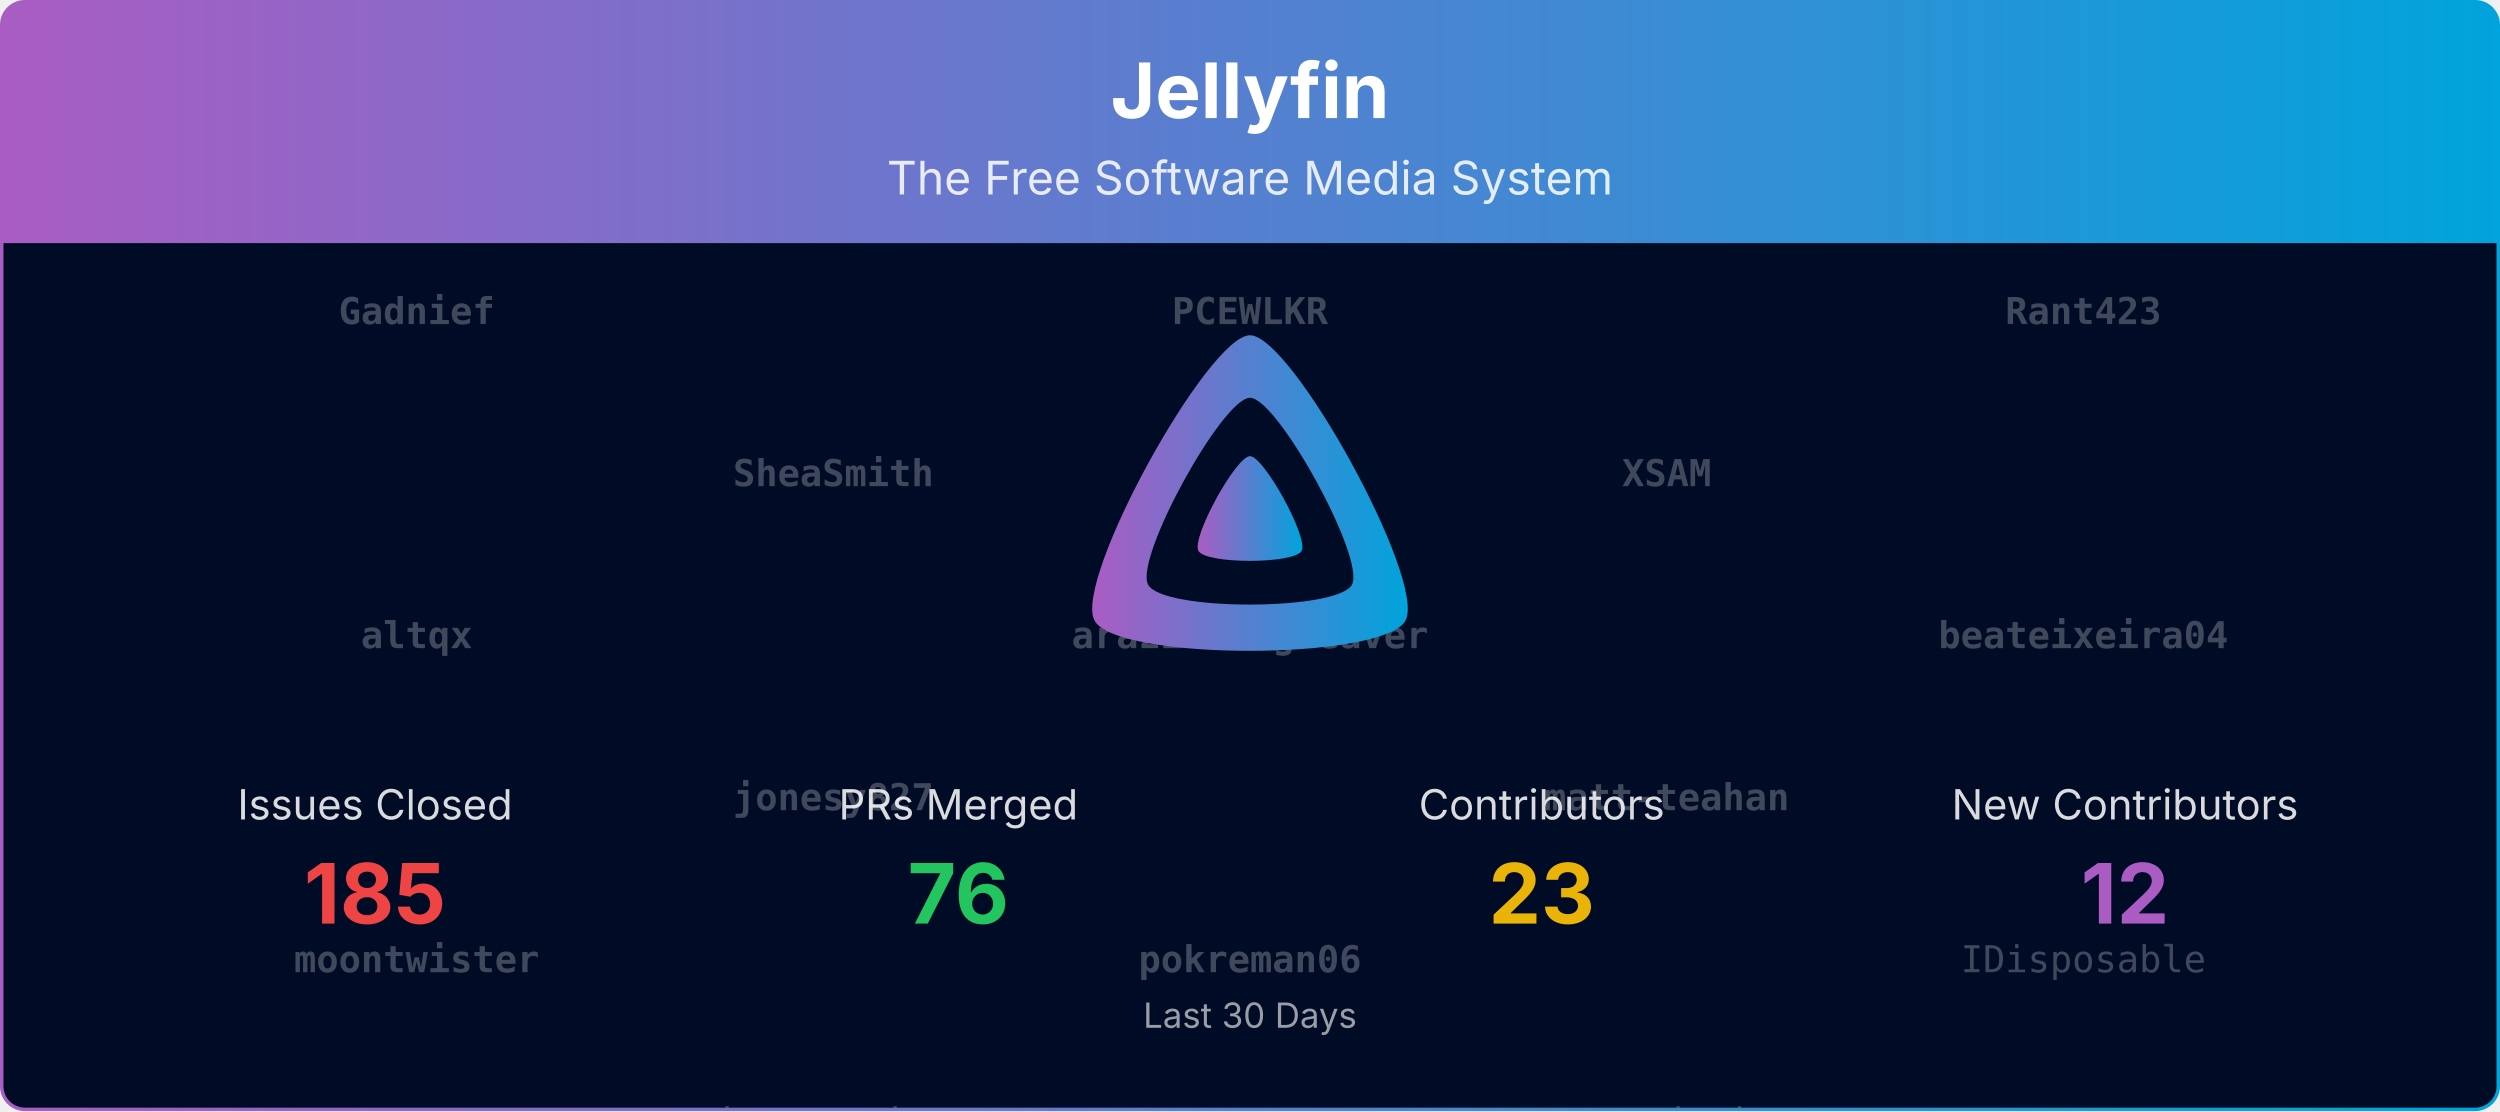
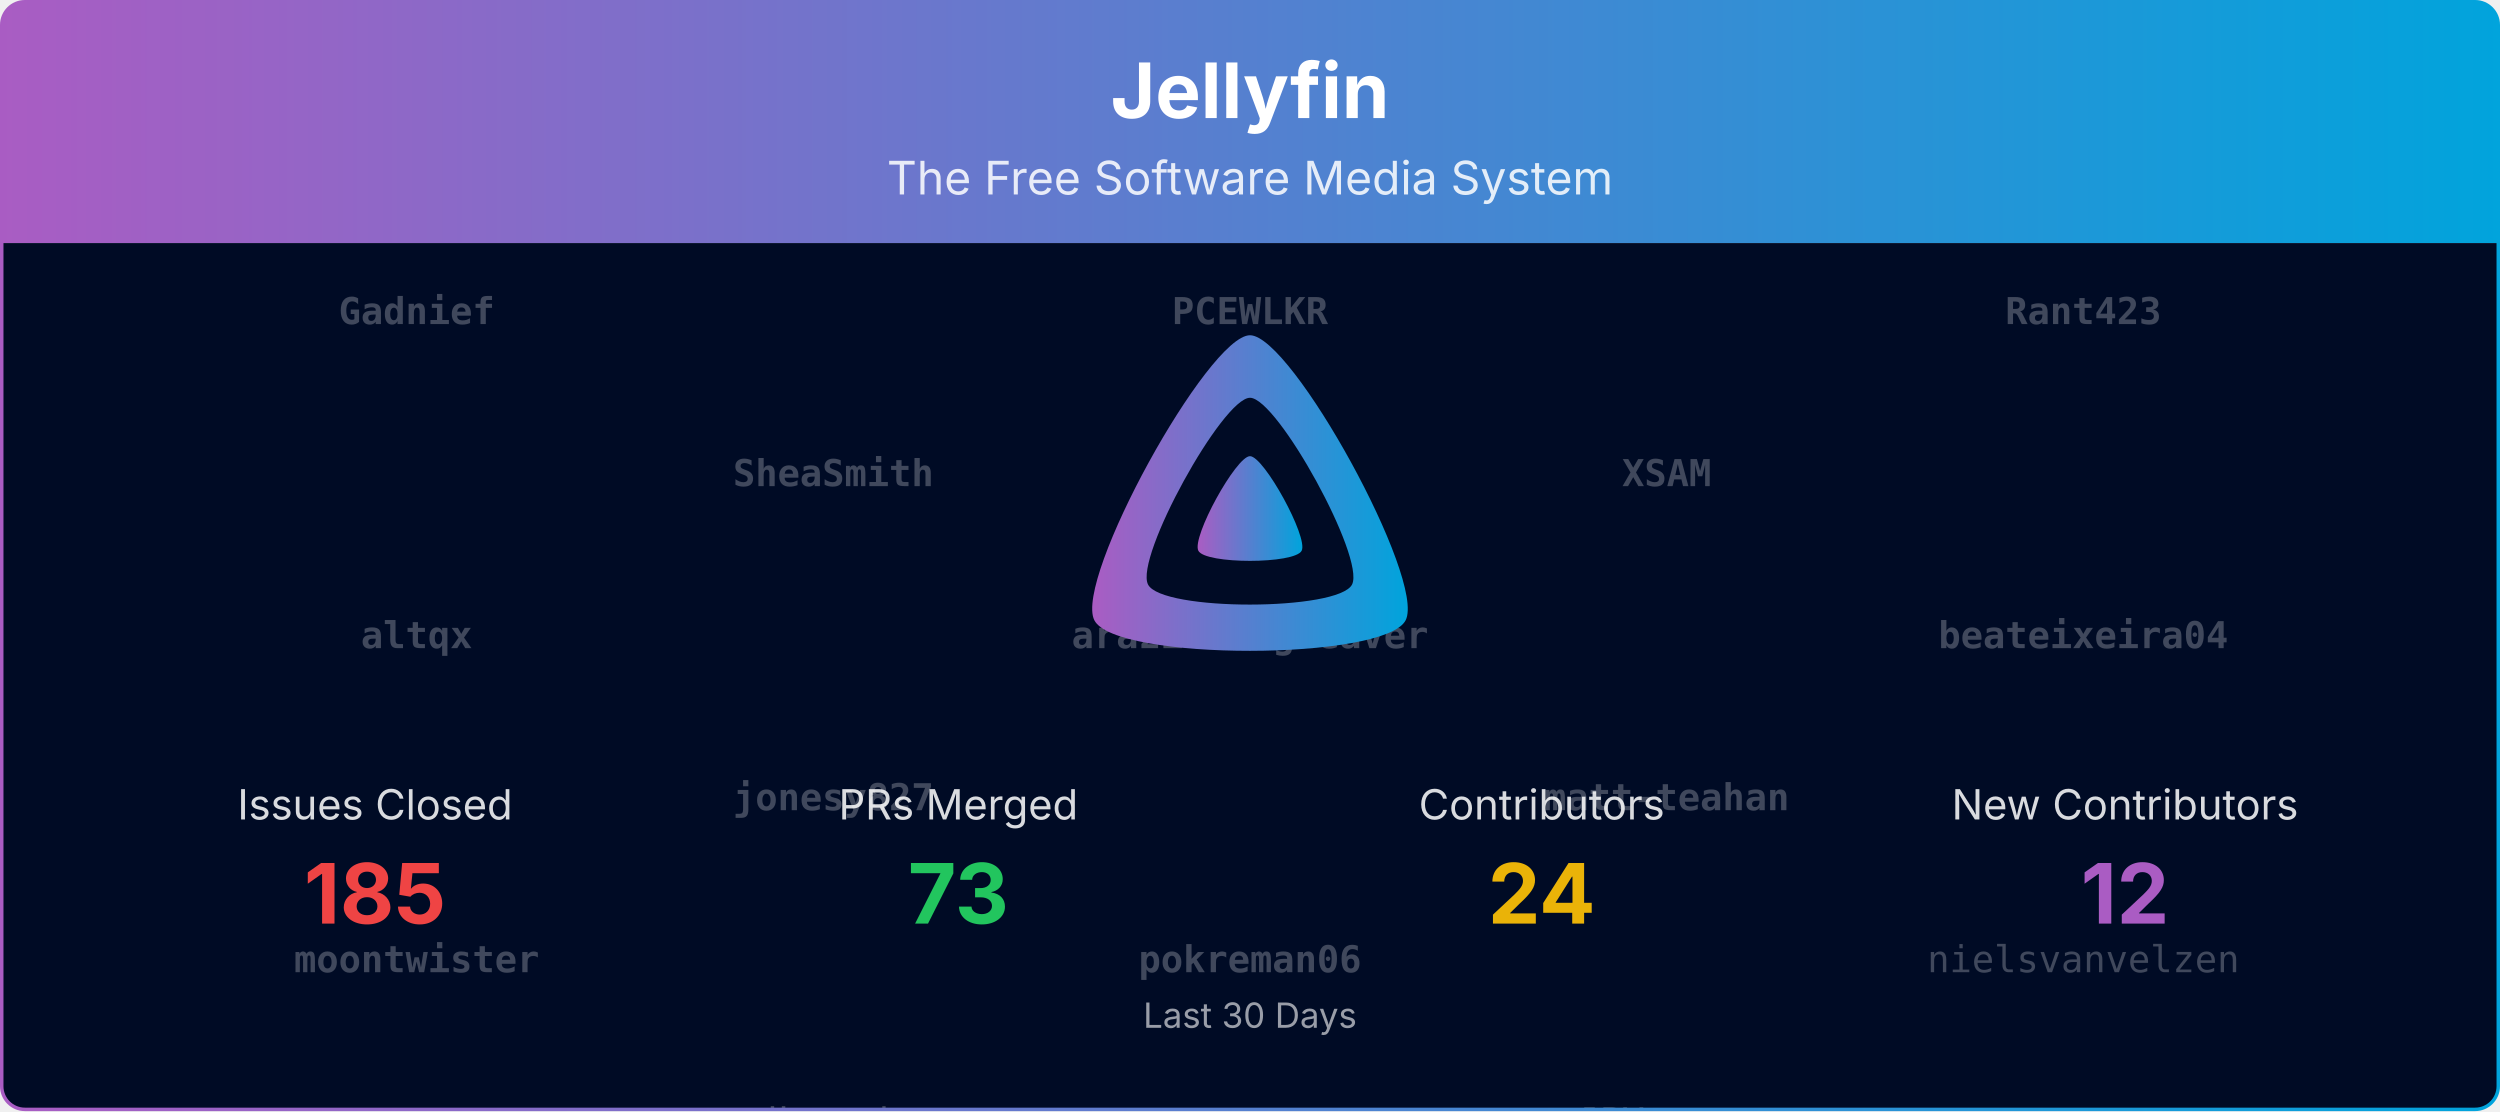
<svg xmlns="http://www.w3.org/2000/svg" viewBox="0 0 1080 480" width="100%" role="img" aria-label="Jellyfin">
  <defs>
    <linearGradient id="banner-jellyfin-grad" x1="0" y1="0" x2="1" y2="0">
      <stop offset="0%" stop-color="#AA5CC3" />
      <stop offset="100%" stop-color="#00A4DC" />
    </linearGradient>
    <clipPath id="banner-jellyfin-grad-clip">
      <rect x="0.75" y="0.75" width="1078.5" height="478.5" rx="10" ry="10" />
    </clipPath>
  </defs>
  <defs>
    <clipPath id="banner-jellyfin-grad-rain-clip">
      <rect x="0.75" y="105" width="1078.5" height="374.25" />
    </clipPath>
  </defs>
  <g clip-path="url(#banner-jellyfin-grad-clip)">
    <path d="M0.75,10.75 A10.0,10.0 0 0 1 10.75,0.75 L1069.25,0.75 A10.0,10.0 0 0 1 1079.25,10.75 L1079.25,105.00 L0.75,105.00 Z" fill="url(#banner-jellyfin-grad)" />
    <text x="540.0" y="51" text-anchor="middle" font-size="33" font-weight="700" font-family="Plus Jakarta Sans, system-ui, -apple-system, Segoe UI, sans-serif" fill="#ffffff">Jellyfin</text>
    <text x="540.0" y="84" text-anchor="middle" font-size="20" font-family="Plus Jakarta Sans, system-ui, -apple-system, Segoe UI, sans-serif" fill="#ffffff" opacity="0.85">The Free Software Media System</text>
    <rect x="0.75" y="105" width="1078.5" height="374.25" fill="#000b25" />
    <g opacity="0.25" clip-path="url(#banner-jellyfin-grad-rain-clip)" font-family="ui-monospace, SFMono-Regular, Menlo, Consolas, monospace" font-size="16" fill="#ffffff" text-anchor="middle">
      <g transform="translate(180.00,105)">
        <g>
          <animateTransform attributeName="transform" type="translate" values="0,-700;0,0" dur="16.67s" begin="-0.00s" repeatCount="indefinite" />
          <text y="35.0" font-weight="700">Gadnief</text>
          <text y="175.0" font-weight="700">altqx</text>
          <text y="315.0" font-weight="700">moontwister</text>
          <text y="455.0">Bond-009</text>
-           <text y="595.0">LTe</text>
+           <text y="595.0">theguymadmax</text>
          <text y="735.0" font-weight="700">Gadnief</text>
          <text y="875.0" font-weight="700">altqx</text>
          <text y="1015.0" font-weight="700">moontwister</text>
          <text y="1155.0">Bond-009</text>
-           <text y="1295.0">LTe</text>
+           <text y="1295.0">theguymadmax</text>
        </g>
      </g>
      <g transform="translate(540.00,105)">
        <g>
          <animateTransform attributeName="transform" type="translate" values="0,-700;0,0" dur="16.67s" begin="-1.91s" repeatCount="indefinite" />
          <text y="35.0" font-weight="700">PCEWLKR</text>
          <text y="175.0" font-weight="700">arazilsongweaver</text>
          <text y="315.0" font-weight="700">pokreman06</text>
-           <text y="455.0">ivanjx</text>
-           <text y="595.0">renovate[bot]</text>
+           <text y="455.0">renovate[bot]</text>
+           <text y="595.0">nyanmisaka</text>
          <text y="735.0" font-weight="700">PCEWLKR</text>
          <text y="875.0" font-weight="700">arazilsongweaver</text>
          <text y="1015.0" font-weight="700">pokreman06</text>
-           <text y="1155.0">ivanjx</text>
-           <text y="1295.0">renovate[bot]</text>
+           <text y="1155.0">renovate[bot]</text>
+           <text y="1295.0">nyanmisaka</text>
        </g>
      </g>
      <g transform="translate(900.00,105)">
        <g>
          <animateTransform attributeName="transform" type="translate" values="0,-700;0,0" dur="16.67s" begin="-3.82s" repeatCount="indefinite" />
          <text y="35.0" font-weight="700">Rant423</text>
          <text y="175.0" font-weight="700">beateixeira04</text>
-           <text y="315.0">IDisposable</text>
-           <text y="455.0">Shadowghost</text>
-           <text y="595.0">nielsvanvelzen</text>
+           <text y="315.0">nielsvanvelzen</text>
+           <text y="455.0">joshuaboniface</text>
+           <text y="595.0">ivanjx</text>
          <text y="735.0" font-weight="700">Rant423</text>
          <text y="875.0" font-weight="700">beateixeira04</text>
-           <text y="1015.0">IDisposable</text>
-           <text y="1155.0">Shadowghost</text>
-           <text y="1295.0">nielsvanvelzen</text>
+           <text y="1015.0">nielsvanvelzen</text>
+           <text y="1155.0">joshuaboniface</text>
+           <text y="1295.0">ivanjx</text>
        </g>
      </g>
      <g transform="translate(360.00,105)">
        <g>
          <animateTransform attributeName="transform" type="translate" values="0,-700;0,0" dur="16.67s" begin="-5.73s" repeatCount="indefinite" />
          <text y="105.0" font-weight="700">SheaSmith</text>
          <text y="245.0" font-weight="700">jonesy827</text>
-           <text y="385.0">theguymadmax</text>
-           <text y="525.0">JPVenson</text>
-           <text y="665.0">dkanada</text>
+           <text y="385.0">dkanada</text>
+           <text y="525.0">Shadowghost</text>
+           <text y="665.0">LTe</text>
          <text y="805.0" font-weight="700">SheaSmith</text>
          <text y="945.0" font-weight="700">jonesy827</text>
-           <text y="1085.0">theguymadmax</text>
-           <text y="1225.0">JPVenson</text>
-           <text y="1365.0">dkanada</text>
+           <text y="1085.0">dkanada</text>
+           <text y="1225.0">Shadowghost</text>
+           <text y="1365.0">LTe</text>
        </g>
      </g>
      <g transform="translate(720.00,105)">
        <g>
          <animateTransform attributeName="transform" type="translate" values="0,-700;0,0" dur="16.67s" begin="-7.64s" repeatCount="indefinite" />
          <text y="105.0" font-weight="700">XSAM</text>
          <text y="245.0" font-weight="700">matt-teahan</text>
-           <text y="385.0">nyanmisaka</text>
-           <text y="525.0">Bond-009</text>
-           <text y="665.0" font-weight="700">Gadnief</text>
+           <text y="385.0">JPVenson</text>
+           <text y="525.0">IDisposable</text>
+           <text y="665.0">Bond-009</text>
          <text y="805.0" font-weight="700">XSAM</text>
          <text y="945.0" font-weight="700">matt-teahan</text>
-           <text y="1085.0">nyanmisaka</text>
-           <text y="1225.0">Bond-009</text>
-           <text y="1365.0" font-weight="700">Gadnief</text>
+           <text y="1085.0">JPVenson</text>
+           <text y="1225.0">IDisposable</text>
+           <text y="1365.0">Bond-009</text>
        </g>
      </g>
    </g>
    <g transform="translate(465.00,138.00) scale(0.29297)">
      <path fill="url(#banner-jellyfin-grad)" fill-rule="evenodd" d="M256,23.3c-61.6,0-259.8,359.4-229.6,420.1s429.3,60,459.2,0S317.6,23.3,256,23.3zM406.5,390.8c-19.6,39.3-281.1,39.8-300.9,0s110.1-275.3,150.4-275.3S426.1,351.4,406.5,390.8z" />
      <path fill="url(#banner-jellyfin-grad)" d="M256,201.6c-20.4,0-86.2,119.3-76.2,139.4s142.5,19.9,152.4,0S276.5,201.6,256,201.6z" />
    </g>
    <text x="162.0" y="354.0" text-anchor="middle" font-size="18" font-family="Plus Jakarta Sans, system-ui, -apple-system, Segoe UI, sans-serif" fill="#ffffff" opacity="0.85">Issues Closed</text>
    <text x="162.0" y="399.0" text-anchor="middle" font-size="36" font-weight="700" font-family="Plus Jakarta Sans, system-ui, -apple-system, Segoe UI, sans-serif" fill="#ef4444">185</text>
    <text x="414.0" y="354.0" text-anchor="middle" font-size="18" font-family="Plus Jakarta Sans, system-ui, -apple-system, Segoe UI, sans-serif" fill="#ffffff" opacity="0.85">PRs Merged</text>
-     <text x="414.0" y="399.0" text-anchor="middle" font-size="36" font-weight="700" font-family="Plus Jakarta Sans, system-ui, -apple-system, Segoe UI, sans-serif" fill="#22c55e">76</text>
+     <text x="414.0" y="399.0" text-anchor="middle" font-size="36" font-weight="700" font-family="Plus Jakarta Sans, system-ui, -apple-system, Segoe UI, sans-serif" fill="#22c55e">73</text>
    <text x="666.0" y="354.0" text-anchor="middle" font-size="18" font-family="Plus Jakarta Sans, system-ui, -apple-system, Segoe UI, sans-serif" fill="#ffffff" opacity="0.85">Contributors</text>
-     <text x="666.0" y="399.0" text-anchor="middle" font-size="36" font-weight="700" font-family="Plus Jakarta Sans, system-ui, -apple-system, Segoe UI, sans-serif" fill="#eab308">23</text>
+     <text x="666.0" y="399.0" text-anchor="middle" font-size="36" font-weight="700" font-family="Plus Jakarta Sans, system-ui, -apple-system, Segoe UI, sans-serif" fill="#eab308">24</text>
    <text x="918.0" y="354.0" text-anchor="middle" font-size="18" font-family="Plus Jakarta Sans, system-ui, -apple-system, Segoe UI, sans-serif" fill="#ffffff" opacity="0.85">New Contributors</text>
    <text x="918.0" y="399.0" text-anchor="middle" font-size="36" font-weight="700" font-family="Plus Jakarta Sans, system-ui, -apple-system, Segoe UI, sans-serif" fill="#AA5CC3">12</text>
    <text x="540.0" y="444.0" text-anchor="middle" font-size="15" font-family="Plus Jakarta Sans, system-ui, -apple-system, Segoe UI, sans-serif" fill="#ffffff" opacity="0.6">Last 30 Days</text>
  </g>
  <rect x="0.75" y="0.75" width="1078.5" height="478.5" rx="10" ry="10" fill="none" stroke="url(#banner-jellyfin-grad)" stroke-width="1.5" />
</svg>
